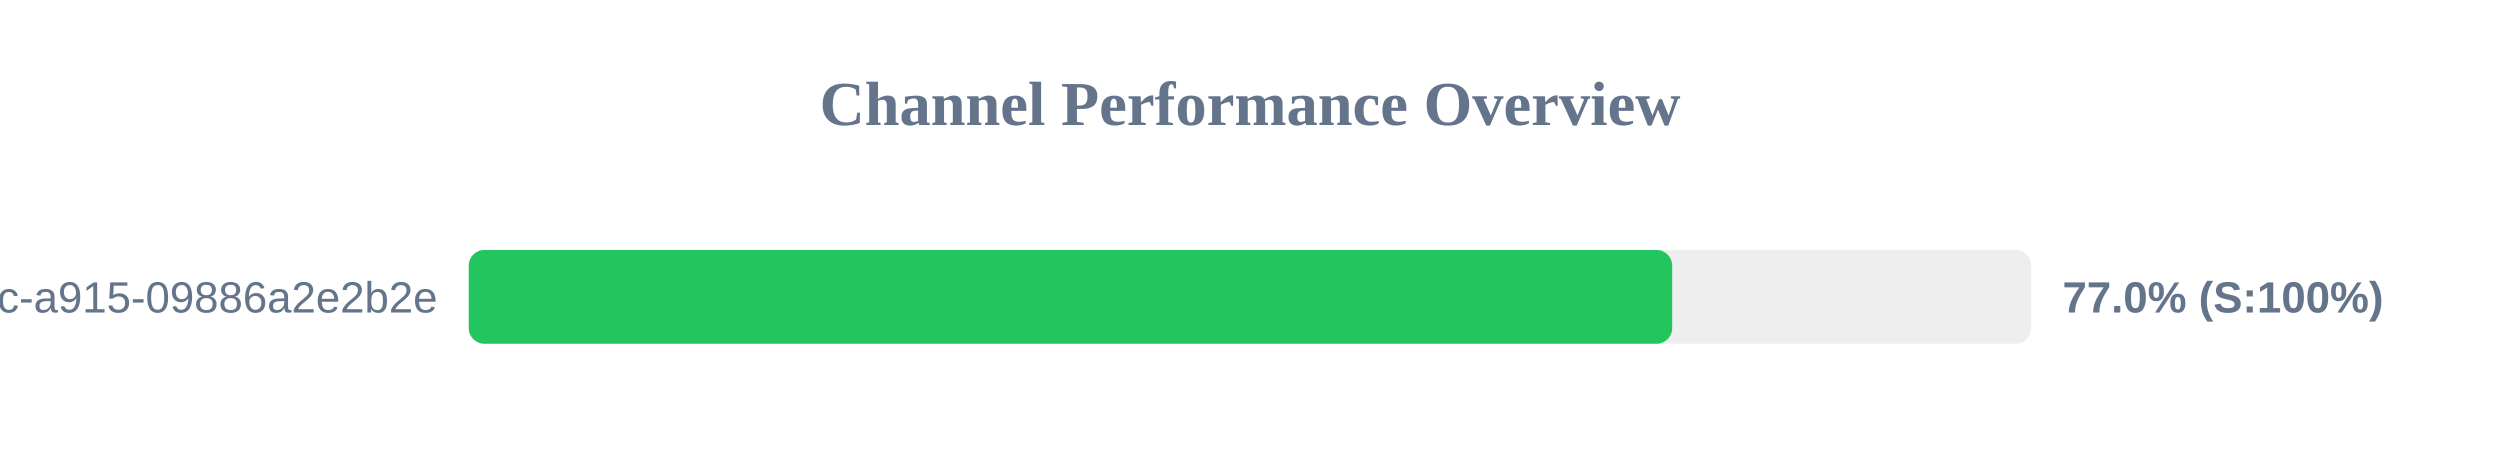
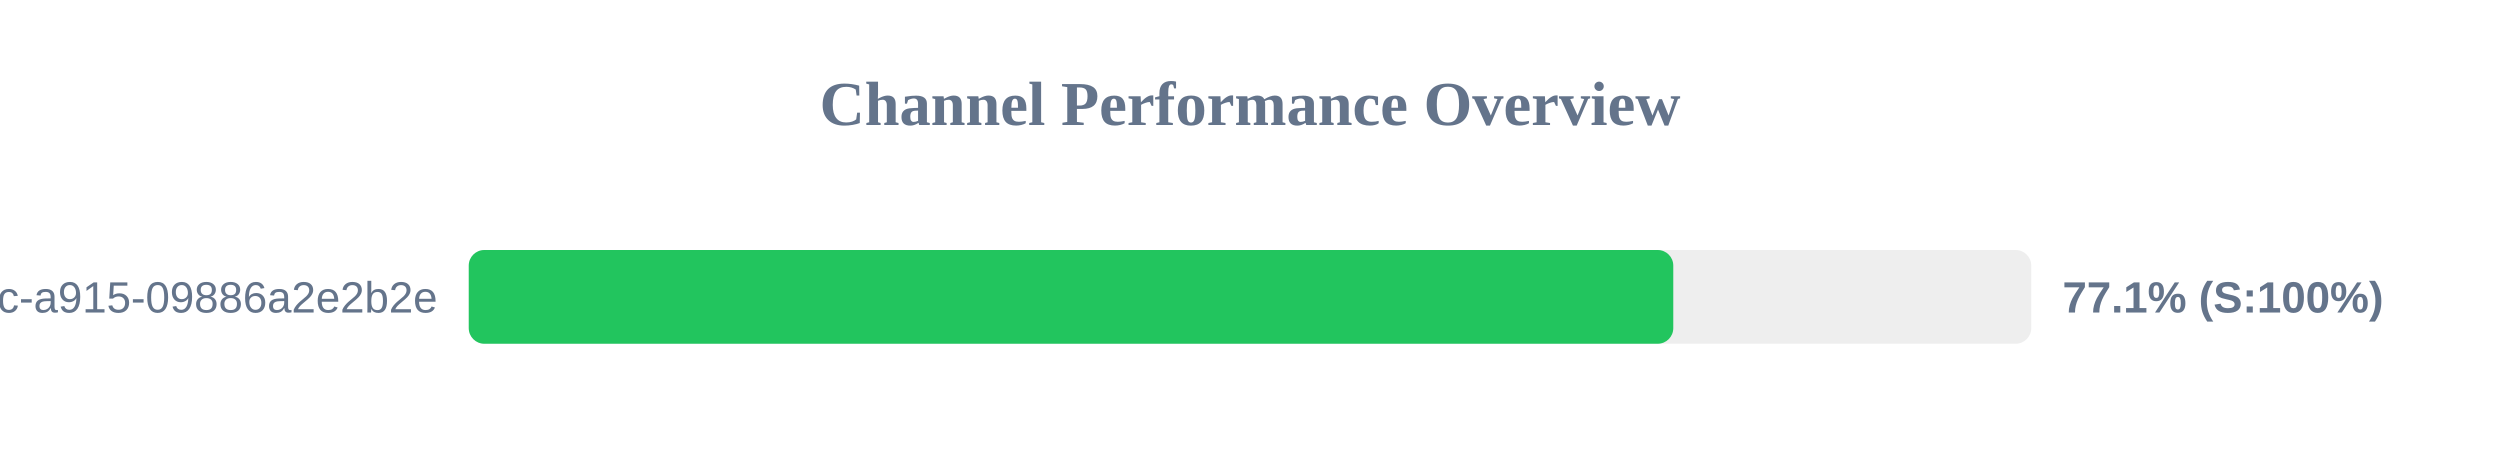
<svg xmlns="http://www.w3.org/2000/svg" width="800" height="150" version="1.1">
  <style>
        .row { font: 14px Arial; fill: #64748b; }
        .score { font: bold 14px Arial; fill: #64748b; }
    </style>
  <text x="400" y="40" text-anchor="middle" font-size="20px" font-weight="bold" fill="#64748b">Channel Performance Overview</text>
  <rect x="150" y="80" width="500" height="30" fill="#eee" rx="5" />
-   <rect x="150" y="80" width="385.1" height="30" fill="#22c55e" rx="5" />
+   <rect x="150" y="80" width="385.45" height="30" fill="#22c55e" rx="5" />
  <text x="140" y="100" text-anchor="end" class="row">?uuid=52816135-d3bc-46bc-a915-09886a2e2b2e</text>
-   <text x="660" y="100" text-anchor="start" class="score">77.0% (S:100%)</text>
+   <text x="660" y="100" text-anchor="start" class="score">77.1% (S:100%)</text>
</svg>
